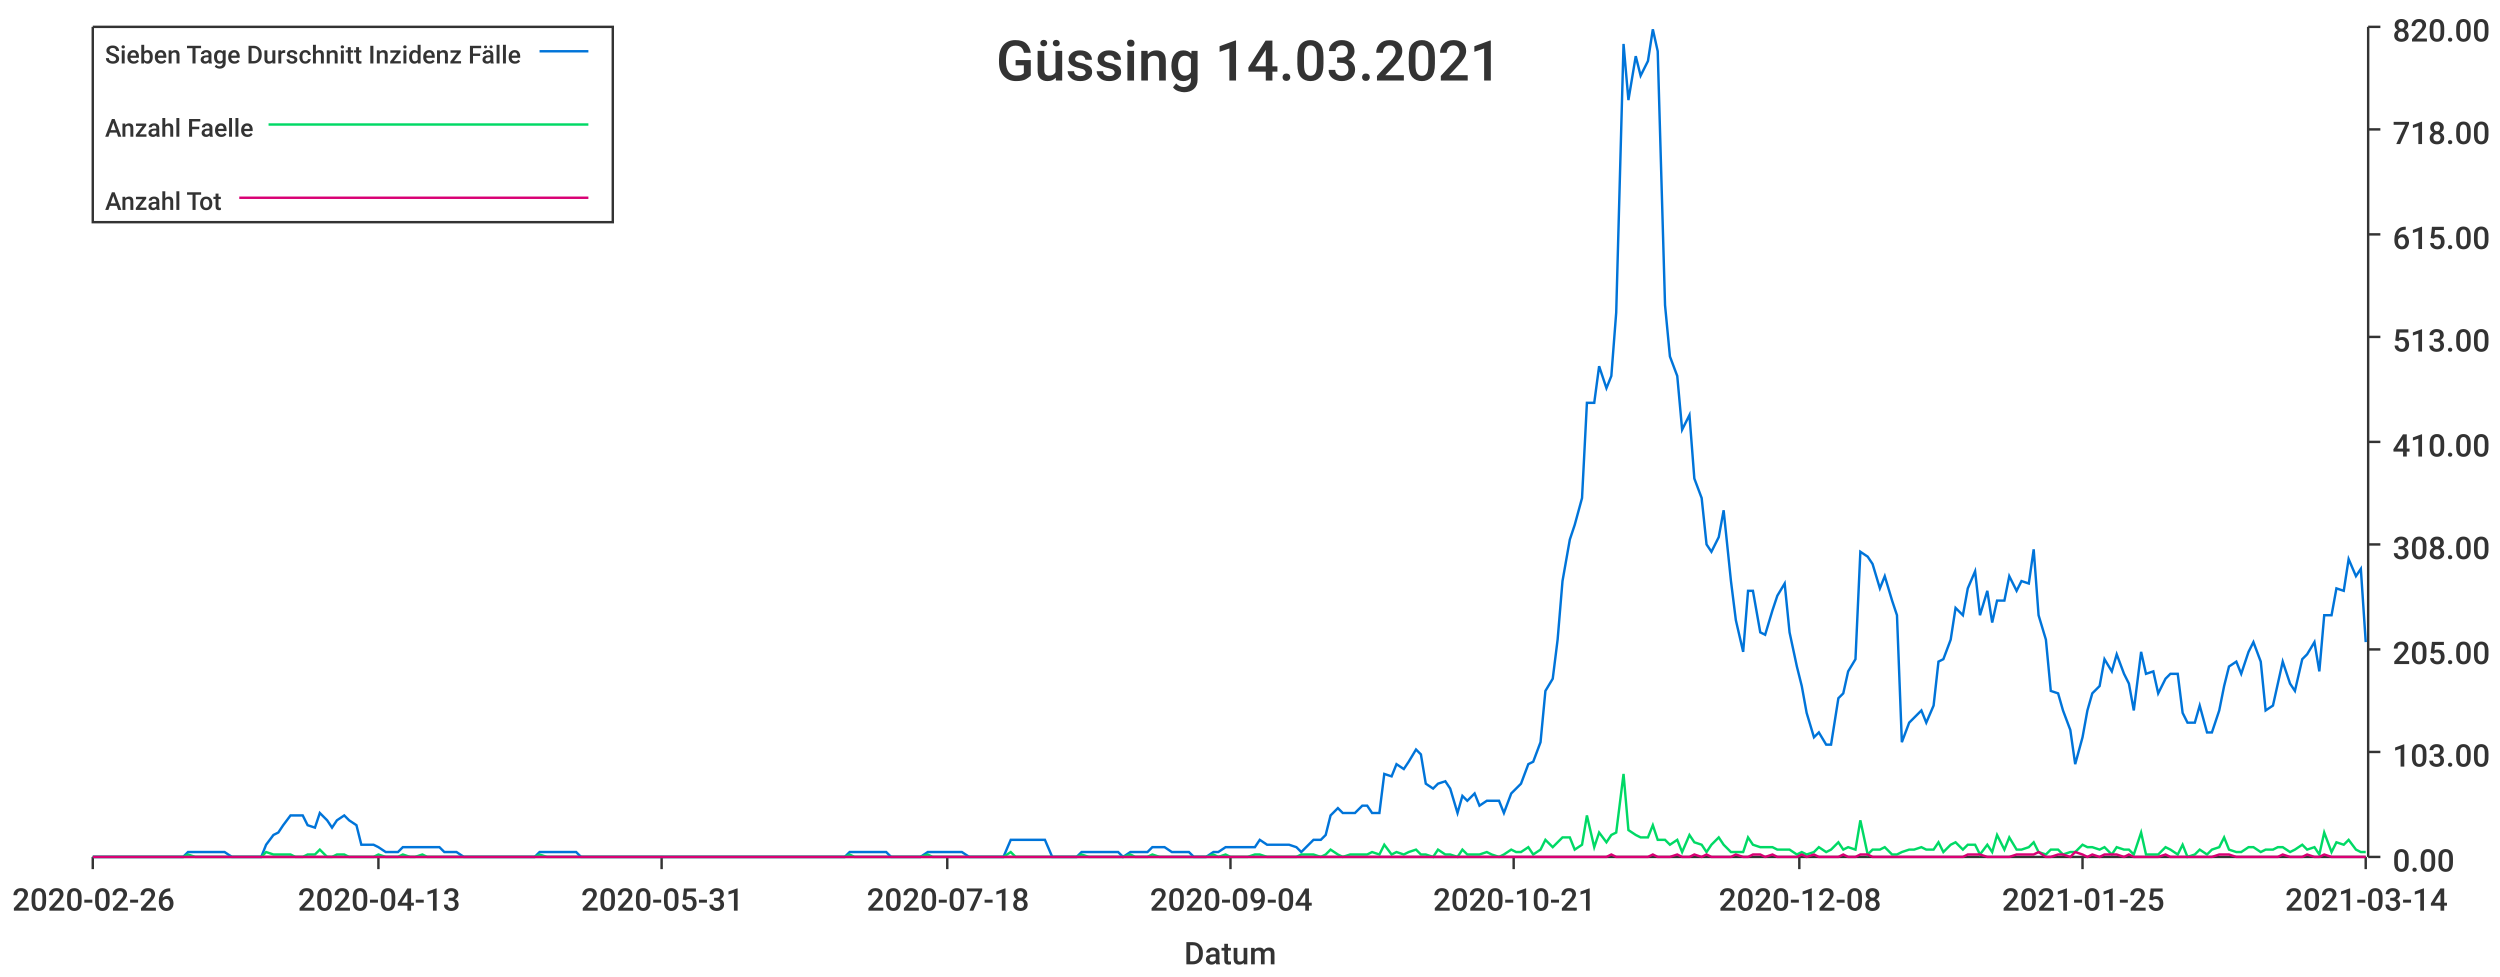
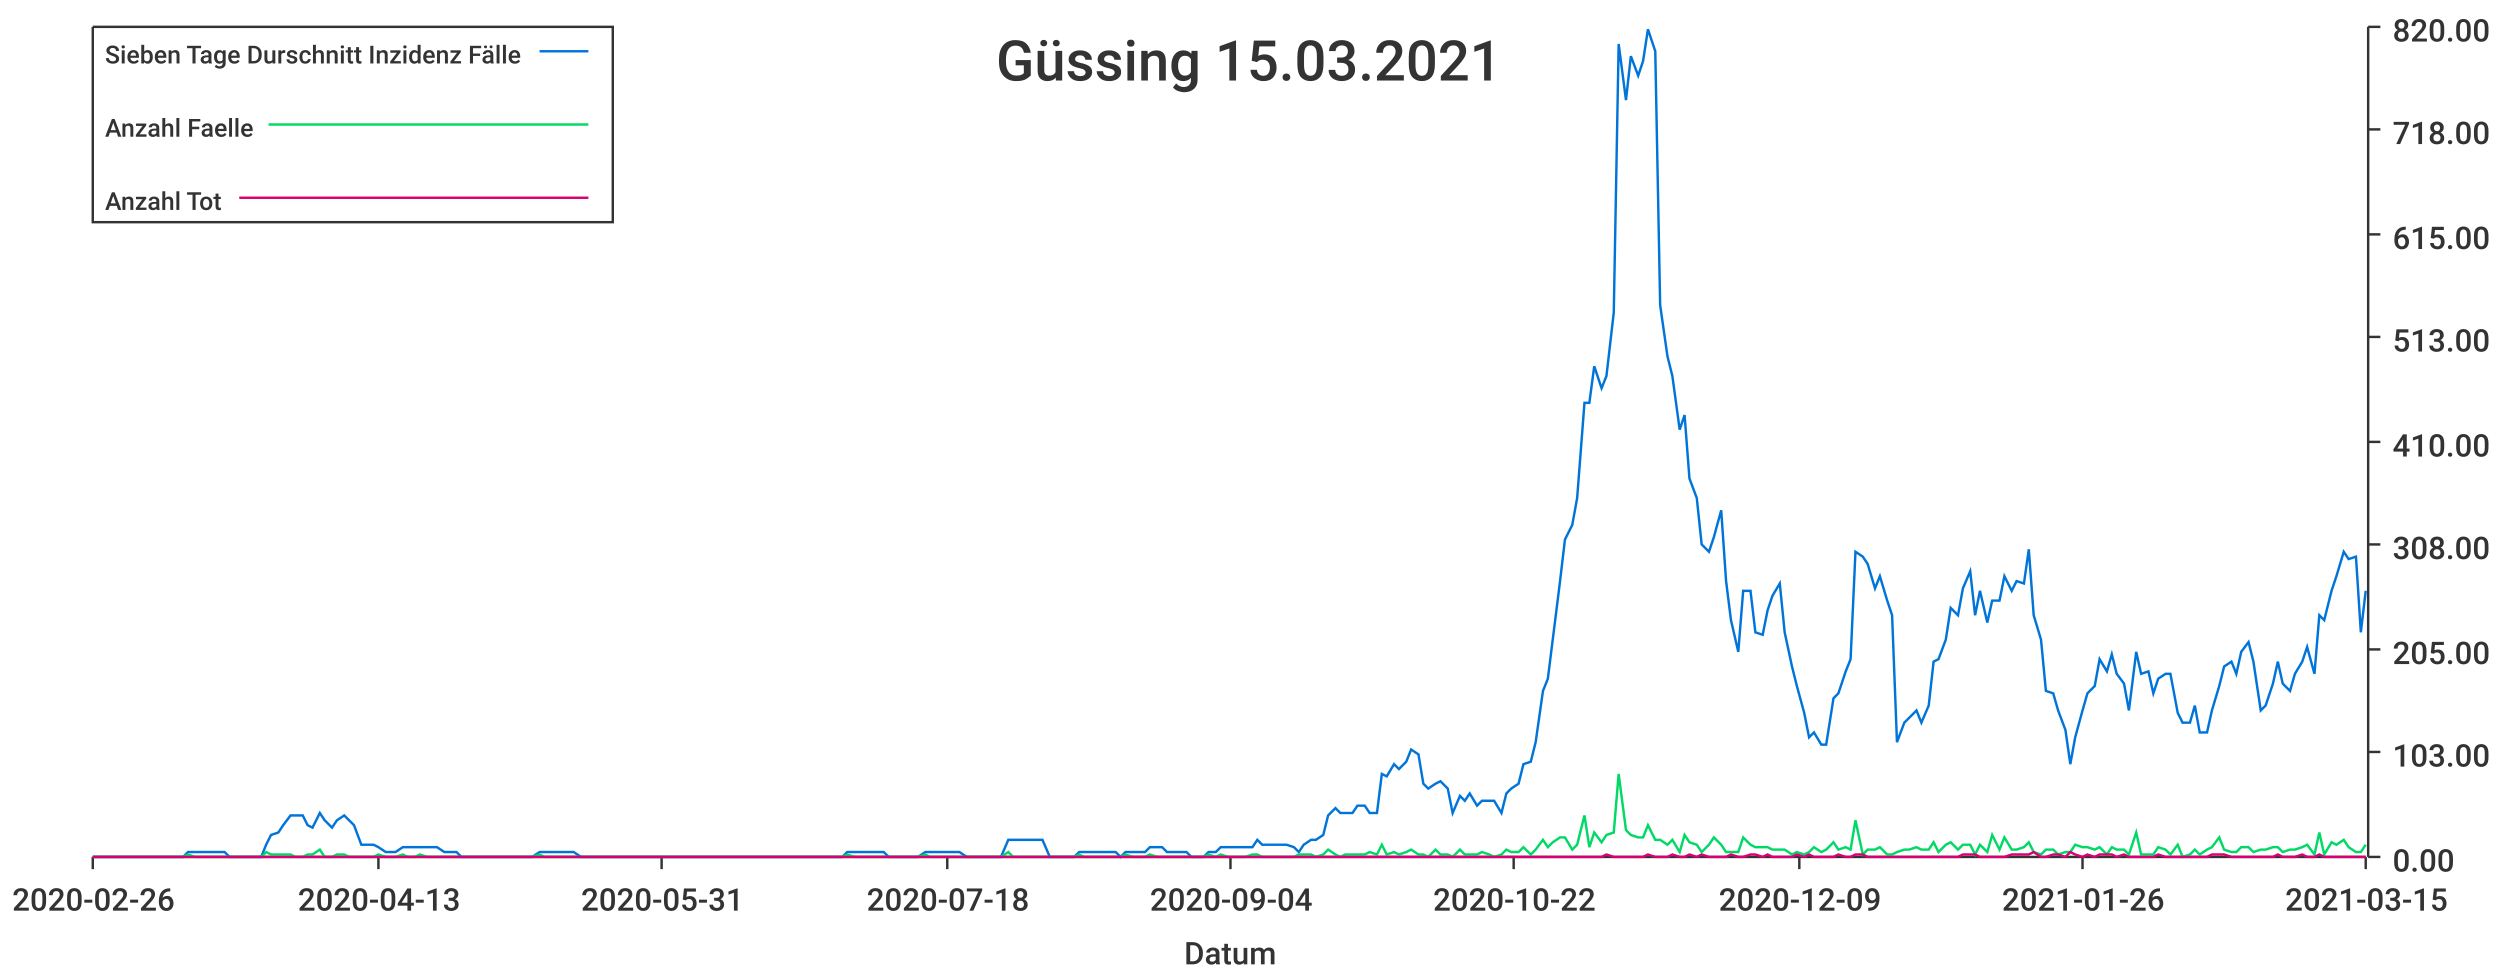
<svg xmlns="http://www.w3.org/2000/svg" width="1024" height="400">\n<path d="M 0 0 L 1024 0 L 1024 400 L 0 400 L 0 0" style="stroke-width:0;stroke:rgba(255,255,255,1.0);fill:rgba(255,255,255,1.0)" />
  <path d="M 38 11 L 969 11 L 969 351 L 38 351 L 38 11" style="stroke-width:0;stroke:rgba(255,255,255,1.0);fill:rgba(255,255,255,1.0)" />
  <path d="M 38 351 L 969 351" style="stroke-width:1;stroke:rgba(51,51,51,1.0);fill:none" />
  <path d="M 38 351 L 38 356" style="stroke-width:1;stroke:rgba(51,51,51,1.0);fill:none" />
  <text x="5" y="373" style="stroke-width:0;stroke:none;fill:rgba(51,51,51,1.0);font-size:12.8px;font-family:'Roboto Medium',sans-serif">2020-02-26</text>
  <path d="M 155 351 L 155 356" style="stroke-width:1;stroke:rgba(51,51,51,1.0);fill:none" />
  <text x="122" y="373" style="stroke-width:0;stroke:none;fill:rgba(51,51,51,1.0);font-size:12.8px;font-family:'Roboto Medium',sans-serif">2020-04-13</text>
  <path d="M 271 351 L 271 356" style="stroke-width:1;stroke:rgba(51,51,51,1.0);fill:none" />
  <text x="238" y="373" style="stroke-width:0;stroke:none;fill:rgba(51,51,51,1.0);font-size:12.8px;font-family:'Roboto Medium',sans-serif">2020-05-31</text>
  <path d="M 388 351 L 388 356" style="stroke-width:1;stroke:rgba(51,51,51,1.0);fill:none" />
  <text x="355" y="373" style="stroke-width:0;stroke:none;fill:rgba(51,51,51,1.0);font-size:12.8px;font-family:'Roboto Medium',sans-serif">2020-07-18</text>
  <path d="M 504 351 L 504 356" style="stroke-width:1;stroke:rgba(51,51,51,1.0);fill:none" />
  <text x="471" y="373" style="stroke-width:0;stroke:none;fill:rgba(51,51,51,1.0);font-size:12.8px;font-family:'Roboto Medium',sans-serif">2020-09-04</text>
  <path d="M 620 351 L 620 356" style="stroke-width:1;stroke:rgba(51,51,51,1.0);fill:none" />
-   <text x="587" y="373" style="stroke-width:0;stroke:none;fill:rgba(51,51,51,1.0);font-size:12.8px;font-family:'Roboto Medium',sans-serif">2020-10-21</text>
+   <text x="587" y="373" style="stroke-width:0;stroke:none;fill:rgba(51,51,51,1.0);font-size:12.8px;font-family:'Roboto Medium',sans-serif">2020-10-22</text>
  <path d="M 737 351 L 737 356" style="stroke-width:1;stroke:rgba(51,51,51,1.0);fill:none" />
-   <text x="704" y="373" style="stroke-width:0;stroke:none;fill:rgba(51,51,51,1.0);font-size:12.8px;font-family:'Roboto Medium',sans-serif">2020-12-08</text>
+   <text x="704" y="373" style="stroke-width:0;stroke:none;fill:rgba(51,51,51,1.0);font-size:12.8px;font-family:'Roboto Medium',sans-serif">2020-12-09</text>
  <path d="M 853 351 L 853 356" style="stroke-width:1;stroke:rgba(51,51,51,1.0);fill:none" />
-   <text x="820" y="373" style="stroke-width:0;stroke:none;fill:rgba(51,51,51,1.0);font-size:12.8px;font-family:'Roboto Medium',sans-serif">2021-01-25</text>
+   <text x="820" y="373" style="stroke-width:0;stroke:none;fill:rgba(51,51,51,1.0);font-size:12.8px;font-family:'Roboto Medium',sans-serif">2021-01-26</text>
  <path d="M 969 351 L 969 356" style="stroke-width:1;stroke:rgba(51,51,51,1.0);fill:none" />
-   <text x="936" y="373" style="stroke-width:0;stroke:none;fill:rgba(51,51,51,1.0);font-size:12.8px;font-family:'Roboto Medium',sans-serif">2021-03-14</text>
+   <text x="936" y="373" style="stroke-width:0;stroke:none;fill:rgba(51,51,51,1.0);font-size:12.8px;font-family:'Roboto Medium',sans-serif">2021-03-15</text>
  <text x="485" y="395" style="stroke-width:0;stroke:none;fill:rgba(51,51,51,1.0);font-size:12.8px;font-family:'Roboto Medium',sans-serif">Datum</text>
  <path d="M 970 351 L 970 11" style="stroke-width:1;stroke:rgba(51,51,51,1.0);fill:none" />
  <path d="M 970 351 L 975 351" style="stroke-width:1;stroke:rgba(51,51,51,1.0);fill:none" />
  <text x="980" y="357" style="stroke-width:0;stroke:none;fill:rgba(51,51,51,1.0);font-size:12.8px;font-family:'Roboto Medium',sans-serif">0.00</text>
  <path d="M 970 308 L 975 308" style="stroke-width:1;stroke:rgba(51,51,51,1.0);fill:none" />
  <text x="980" y="314" style="stroke-width:0;stroke:none;fill:rgba(51,51,51,1.0);font-size:12.8px;font-family:'Roboto Medium',sans-serif">103.00</text>
  <path d="M 970 266 L 975 266" style="stroke-width:1;stroke:rgba(51,51,51,1.0);fill:none" />
  <text x="980" y="272" style="stroke-width:0;stroke:none;fill:rgba(51,51,51,1.0);font-size:12.8px;font-family:'Roboto Medium',sans-serif">205.00</text>
  <path d="M 970 223 L 975 223" style="stroke-width:1;stroke:rgba(51,51,51,1.0);fill:none" />
  <text x="980" y="229" style="stroke-width:0;stroke:none;fill:rgba(51,51,51,1.0);font-size:12.8px;font-family:'Roboto Medium',sans-serif">308.00</text>
  <path d="M 970 181 L 975 181" style="stroke-width:1;stroke:rgba(51,51,51,1.0);fill:none" />
  <text x="980" y="187" style="stroke-width:0;stroke:none;fill:rgba(51,51,51,1.0);font-size:12.8px;font-family:'Roboto Medium',sans-serif">410.00</text>
  <path d="M 970 138 L 975 138" style="stroke-width:1;stroke:rgba(51,51,51,1.0);fill:none" />
  <text x="980" y="144" style="stroke-width:0;stroke:none;fill:rgba(51,51,51,1.0);font-size:12.8px;font-family:'Roboto Medium',sans-serif">513.00</text>
  <path d="M 970 96 L 975 96" style="stroke-width:1;stroke:rgba(51,51,51,1.0);fill:none" />
  <text x="980" y="102" style="stroke-width:0;stroke:none;fill:rgba(51,51,51,1.0);font-size:12.8px;font-family:'Roboto Medium',sans-serif">615.00</text>
  <path d="M 970 53 L 975 53" style="stroke-width:1;stroke:rgba(51,51,51,1.0);fill:none" />
  <text x="980" y="59" style="stroke-width:0;stroke:none;fill:rgba(51,51,51,1.0);font-size:12.8px;font-family:'Roboto Medium',sans-serif">718.00</text>
  <path d="M 970 11 L 975 11" style="stroke-width:1;stroke:rgba(51,51,51,1.0);fill:none" />
  <text x="980" y="17" style="stroke-width:0;stroke:none;fill:rgba(51,51,51,1.0);font-size:12.8px;font-family:'Roboto Medium',sans-serif">820.00</text>
-   <path d="M 38 351 L 41 351 L 43 351 L 46 351 L 48 351 L 51 351 L 53 351 L 56 351 L 58 351 L 60 351 L 63 351 L 65 351 L 68 351 L 70 351 L 73 351 L 75 351 L 77 349 L 80 349 L 82 349 L 85 349 L 87 349 L 90 349 L 92 349 L 95 351 L 97 351 L 99 351 L 102 351 L 104 351 L 107 351 L 109 346 L 112 342 L 114 341 L 116 338 L 119 334 L 121 334 L 124 334 L 126 338 L 129 339 L 131 333 L 134 336 L 136 339 L 138 336 L 141 334 L 143 336 L 146 338 L 148 346 L 151 346 L 153 346 L 155 347 L 158 349 L 160 349 L 163 349 L 165 347 L 168 347 L 170 347 L 173 347 L 175 347 L 177 347 L 180 347 L 182 349 L 185 349 L 187 349 L 190 351 L 192 351 L 194 351 L 197 351 L 199 351 L 202 351 L 204 351 L 207 351 L 209 351 L 212 351 L 214 351 L 216 351 L 219 351 L 221 349 L 224 349 L 226 349 L 229 349 L 231 349 L 233 349 L 236 349 L 238 351 L 241 351 L 243 351 L 246 351 L 248 351 L 251 351 L 253 351 L 255 351 L 258 351 L 260 351 L 263 351 L 265 351 L 268 351 L 270 351 L 272 351 L 275 351 L 277 351 L 280 351 L 282 351 L 285 351 L 287 351 L 290 351 L 292 351 L 294 351 L 297 351 L 299 351 L 302 351 L 304 351 L 307 351 L 309 351 L 311 351 L 314 351 L 316 351 L 319 351 L 321 351 L 324 351 L 326 351 L 329 351 L 331 351 L 333 351 L 336 351 L 338 351 L 341 351 L 343 351 L 346 351 L 348 349 L 350 349 L 353 349 L 355 349 L 358 349 L 360 349 L 363 349 L 365 351 L 368 351 L 370 351 L 372 351 L 375 351 L 377 351 L 380 349 L 382 349 L 385 349 L 387 349 L 389 349 L 392 349 L 394 349 L 397 351 L 399 351 L 402 351 L 404 351 L 407 351 L 409 351 L 411 351 L 414 344 L 416 344 L 419 344 L 421 344 L 424 344 L 426 344 L 428 344 L 431 351 L 433 351 L 436 351 L 438 351 L 441 351 L 443 349 L 446 349 L 448 349 L 450 349 L 453 349 L 455 349 L 458 349 L 460 351 L 463 349 L 465 349 L 467 349 L 470 349 L 472 347 L 475 347 L 477 347 L 480 349 L 482 349 L 485 349 L 487 349 L 489 351 L 492 351 L 494 351 L 497 349 L 499 349 L 502 347 L 504 347 L 506 347 L 509 347 L 511 347 L 514 347 L 516 344 L 519 346 L 521 346 L 523 346 L 526 346 L 528 346 L 531 347 L 533 349 L 536 346 L 538 344 L 541 344 L 543 342 L 545 334 L 548 331 L 550 333 L 553 333 L 555 333 L 558 330 L 560 330 L 562 333 L 565 333 L 567 317 L 570 318 L 572 313 L 575 315 L 577 312 L 580 307 L 582 309 L 584 321 L 587 323 L 589 321 L 592 320 L 594 323 L 597 333 L 599 326 L 601 328 L 604 325 L 606 330 L 609 328 L 611 328 L 614 328 L 616 333 L 619 325 L 621 323 L 623 321 L 626 313 L 628 312 L 631 304 L 633 283 L 636 278 L 638 262 L 640 238 L 643 221 L 645 215 L 648 204 L 650 165 L 653 165 L 655 150 L 658 159 L 660 154 L 662 128 L 665 18 L 667 41 L 670 23 L 672 31 L 675 25 L 677 12 L 679 21 L 682 125 L 684 146 L 687 154 L 689 176 L 692 170 L 694 196 L 697 204 L 699 223 L 701 226 L 704 220 L 706 209 L 709 238 L 711 254 L 714 267 L 716 242 L 718 242 L 721 259 L 723 260 L 726 250 L 728 244 L 731 239 L 733 259 L 736 273 L 738 281 L 740 292 L 743 302 L 745 300 L 748 305 L 750 305 L 753 286 L 755 284 L 757 275 L 760 270 L 762 226 L 765 228 L 767 231 L 770 241 L 772 236 L 775 246 L 777 252 L 779 304 L 782 296 L 784 294 L 787 291 L 789 296 L 792 289 L 794 271 L 796 270 L 799 262 L 801 249 L 804 252 L 806 241 L 809 234 L 811 252 L 814 242 L 816 255 L 818 246 L 821 246 L 823 236 L 826 242 L 828 238 L 831 239 L 833 225 L 835 252 L 838 262 L 840 283 L 843 284 L 845 291 L 848 299 L 850 313 L 853 302 L 855 291 L 857 284 L 860 281 L 862 270 L 865 275 L 867 268 L 870 276 L 872 280 L 874 291 L 877 267 L 879 276 L 882 275 L 884 284 L 887 278 L 889 276 L 892 276 L 894 292 L 896 296 L 899 296 L 901 289 L 904 300 L 906 300 L 909 291 L 911 281 L 913 273 L 916 271 L 918 276 L 921 267 L 923 263 L 926 271 L 928 291 L 931 289 L 933 280 L 935 271 L 938 280 L 940 283 L 943 270 L 945 268 L 948 263 L 950 275 L 952 252 L 955 252 L 957 241 L 960 242 L 962 229 L 965 236 L 967 233 L 969 263" style="stroke-width:1;stroke:rgba(0,116,217,1.0);fill:none" />
-   <path d="M 38 351 L 41 351 L 43 351 L 46 351 L 48 351 L 51 351 L 53 351 L 56 351 L 58 351 L 60 351 L 63 351 L 65 351 L 68 351 L 70 351 L 73 351 L 75 351 L 77 350 L 80 351 L 82 351 L 85 351 L 87 351 L 90 351 L 92 351 L 95 351 L 97 351 L 99 351 L 102 351 L 104 351 L 107 351 L 109 349 L 112 350 L 114 350 L 116 350 L 119 350 L 121 351 L 124 351 L 126 350 L 129 350 L 131 348 L 134 351 L 136 351 L 138 350 L 141 350 L 143 351 L 146 351 L 148 351 L 151 351 L 153 351 L 155 350 L 158 351 L 160 351 L 163 351 L 165 350 L 168 351 L 170 351 L 173 350 L 175 351 L 177 351 L 180 351 L 182 351 L 185 351 L 187 351 L 190 351 L 192 351 L 194 351 L 197 351 L 199 351 L 202 351 L 204 351 L 207 351 L 209 351 L 212 351 L 214 351 L 216 351 L 219 351 L 221 350 L 224 351 L 226 351 L 229 351 L 231 351 L 233 351 L 236 351 L 238 351 L 241 351 L 243 351 L 246 351 L 248 351 L 251 351 L 253 351 L 255 351 L 258 351 L 260 351 L 263 351 L 265 351 L 268 351 L 270 351 L 272 351 L 275 351 L 277 351 L 280 351 L 282 351 L 285 351 L 287 351 L 290 351 L 292 351 L 294 351 L 297 351 L 299 351 L 302 351 L 304 351 L 307 351 L 309 351 L 311 351 L 314 351 L 316 351 L 319 351 L 321 351 L 324 351 L 326 351 L 329 351 L 331 351 L 333 351 L 336 351 L 338 351 L 341 351 L 343 351 L 346 351 L 348 350 L 350 351 L 353 351 L 355 351 L 358 351 L 360 351 L 363 351 L 365 351 L 368 351 L 370 351 L 372 351 L 375 351 L 377 351 L 380 350 L 382 351 L 385 351 L 387 351 L 389 351 L 392 351 L 394 351 L 397 351 L 399 351 L 402 351 L 404 351 L 407 351 L 409 351 L 411 351 L 414 349 L 416 351 L 419 351 L 421 351 L 424 351 L 426 351 L 428 351 L 431 351 L 433 351 L 436 351 L 438 351 L 441 351 L 443 350 L 446 351 L 448 351 L 450 351 L 453 351 L 455 351 L 458 351 L 460 351 L 463 350 L 465 351 L 467 351 L 470 351 L 472 350 L 475 351 L 477 351 L 480 351 L 482 351 L 485 351 L 487 351 L 489 351 L 492 351 L 494 351 L 497 350 L 499 351 L 502 350 L 504 351 L 506 351 L 509 351 L 511 351 L 514 350 L 516 350 L 519 351 L 521 351 L 523 351 L 526 351 L 528 351 L 531 351 L 533 350 L 536 350 L 538 350 L 541 351 L 543 350 L 545 348 L 548 350 L 550 351 L 553 350 L 555 350 L 558 350 L 560 350 L 562 349 L 565 350 L 567 346 L 570 350 L 572 349 L 575 350 L 577 349 L 580 348 L 582 350 L 584 350 L 587 351 L 589 348 L 592 350 L 594 350 L 597 351 L 599 348 L 601 350 L 604 350 L 606 350 L 609 349 L 611 350 L 614 351 L 616 350 L 619 348 L 621 349 L 623 349 L 626 347 L 628 350 L 631 348 L 633 344 L 636 347 L 638 345 L 640 343 L 643 343 L 645 348 L 648 346 L 650 334 L 653 347 L 655 341 L 658 345 L 660 342 L 662 341 L 665 317 L 667 340 L 670 342 L 672 343 L 675 343 L 677 338 L 679 344 L 682 344 L 684 346 L 687 344 L 689 349 L 692 342 L 694 345 L 697 346 L 699 349 L 701 346 L 704 343 L 706 346 L 709 349 L 711 349 L 714 349 L 716 343 L 718 346 L 721 347 L 723 347 L 726 347 L 728 348 L 731 348 L 733 348 L 736 350 L 738 349 L 740 350 L 743 349 L 745 347 L 748 349 L 750 348 L 753 345 L 755 348 L 757 347 L 760 348 L 762 336 L 765 350 L 767 348 L 770 348 L 772 347 L 775 350 L 777 350 L 779 349 L 782 348 L 784 348 L 787 347 L 789 348 L 792 348 L 794 345 L 796 349 L 799 346 L 801 345 L 804 348 L 806 346 L 809 346 L 811 350 L 814 346 L 816 349 L 818 342 L 821 348 L 823 343 L 826 348 L 828 348 L 831 347 L 833 345 L 835 349 L 838 350 L 840 348 L 843 348 L 845 350 L 848 349 L 850 349 L 853 346 L 855 347 L 857 347 L 860 348 L 862 347 L 865 350 L 867 347 L 870 348 L 872 348 L 874 350 L 877 341 L 879 350 L 882 350 L 884 350 L 887 347 L 889 348 L 892 350 L 894 346 L 896 351 L 899 350 L 901 348 L 904 350 L 906 348 L 909 347 L 911 343 L 913 348 L 916 349 L 918 349 L 921 347 L 923 347 L 926 349 L 928 348 L 931 348 L 933 347 L 935 347 L 938 349 L 940 348 L 943 346 L 945 348 L 948 347 L 950 350 L 952 341 L 955 349 L 957 345 L 960 346 L 962 344 L 965 348 L 967 349 L 969 349" style="stroke-width:1;stroke:rgba(0,217,101,1.0);fill:none" />
-   <path d="M 38 351 L 41 351 L 43 351 L 46 351 L 48 351 L 51 351 L 53 351 L 56 351 L 58 351 L 60 351 L 63 351 L 65 351 L 68 351 L 70 351 L 73 351 L 75 351 L 77 351 L 80 351 L 82 351 L 85 351 L 87 351 L 90 351 L 92 351 L 95 351 L 97 351 L 99 351 L 102 351 L 104 351 L 107 351 L 109 351 L 112 351 L 114 351 L 116 351 L 119 351 L 121 351 L 124 351 L 126 351 L 129 351 L 131 351 L 134 351 L 136 351 L 138 351 L 141 351 L 143 351 L 146 351 L 148 351 L 151 351 L 153 351 L 155 351 L 158 351 L 160 351 L 163 351 L 165 351 L 168 351 L 170 351 L 173 351 L 175 351 L 177 351 L 180 351 L 182 351 L 185 351 L 187 351 L 190 351 L 192 351 L 194 351 L 197 351 L 199 351 L 202 351 L 204 351 L 207 351 L 209 351 L 212 351 L 214 351 L 216 351 L 219 351 L 221 351 L 224 351 L 226 351 L 229 351 L 231 351 L 233 351 L 236 351 L 238 351 L 241 351 L 243 351 L 246 351 L 248 351 L 251 351 L 253 351 L 255 351 L 258 351 L 260 351 L 263 351 L 265 351 L 268 351 L 270 351 L 272 351 L 275 351 L 277 351 L 280 351 L 282 351 L 285 351 L 287 351 L 290 351 L 292 351 L 294 351 L 297 351 L 299 351 L 302 351 L 304 351 L 307 351 L 309 351 L 311 351 L 314 351 L 316 351 L 319 351 L 321 351 L 324 351 L 326 351 L 329 351 L 331 351 L 333 351 L 336 351 L 338 351 L 341 351 L 343 351 L 346 351 L 348 351 L 350 351 L 353 351 L 355 351 L 358 351 L 360 351 L 363 351 L 365 351 L 368 351 L 370 351 L 372 351 L 375 351 L 377 351 L 380 351 L 382 351 L 385 351 L 387 351 L 389 351 L 392 351 L 394 351 L 397 351 L 399 351 L 402 351 L 404 351 L 407 351 L 409 351 L 411 351 L 414 351 L 416 351 L 419 351 L 421 351 L 424 351 L 426 351 L 428 351 L 431 351 L 433 351 L 436 351 L 438 351 L 441 351 L 443 351 L 446 351 L 448 351 L 450 351 L 453 351 L 455 351 L 458 351 L 460 351 L 463 351 L 465 351 L 467 351 L 470 351 L 472 351 L 475 351 L 477 351 L 480 351 L 482 351 L 485 351 L 487 351 L 489 351 L 492 351 L 494 351 L 497 351 L 499 351 L 502 351 L 504 351 L 506 351 L 509 351 L 511 351 L 514 351 L 516 351 L 519 351 L 521 351 L 523 351 L 526 351 L 528 351 L 531 351 L 533 351 L 536 351 L 538 351 L 541 351 L 543 351 L 545 351 L 548 351 L 550 351 L 553 351 L 555 351 L 558 351 L 560 351 L 562 351 L 565 351 L 567 351 L 570 351 L 572 351 L 575 351 L 577 351 L 580 351 L 582 351 L 584 351 L 587 351 L 589 351 L 592 351 L 594 351 L 597 351 L 599 351 L 601 351 L 604 351 L 606 351 L 609 351 L 611 351 L 614 351 L 616 351 L 619 351 L 621 351 L 623 351 L 626 351 L 628 351 L 631 351 L 633 351 L 636 351 L 638 351 L 640 351 L 643 351 L 645 351 L 648 351 L 650 351 L 653 351 L 655 351 L 658 351 L 660 350 L 662 351 L 665 351 L 667 351 L 670 351 L 672 351 L 675 351 L 677 350 L 679 351 L 682 351 L 684 351 L 687 350 L 689 351 L 692 351 L 694 350 L 697 351 L 699 350 L 701 351 L 704 351 L 706 351 L 709 351 L 711 350 L 714 351 L 716 351 L 718 350 L 721 350 L 723 351 L 726 350 L 728 351 L 731 351 L 733 351 L 736 351 L 738 350 L 740 351 L 743 350 L 745 351 L 748 351 L 750 351 L 753 351 L 755 350 L 757 351 L 760 351 L 762 350 L 765 350 L 767 351 L 770 351 L 772 351 L 775 351 L 777 351 L 779 351 L 782 351 L 784 351 L 787 351 L 789 351 L 792 351 L 794 351 L 796 351 L 799 351 L 801 351 L 804 351 L 806 350 L 809 350 L 811 350 L 814 351 L 816 351 L 818 351 L 821 351 L 823 351 L 826 350 L 828 350 L 831 350 L 833 350 L 835 349 L 838 351 L 840 351 L 843 350 L 845 350 L 848 351 L 850 349 L 853 350 L 855 351 L 857 350 L 860 351 L 862 350 L 865 350 L 867 350 L 870 351 L 872 350 L 874 351 L 877 351 L 879 351 L 882 351 L 884 351 L 887 350 L 889 351 L 892 351 L 894 351 L 896 351 L 899 351 L 901 351 L 904 351 L 906 351 L 909 350 L 911 350 L 913 350 L 916 351 L 918 351 L 921 351 L 923 351 L 926 351 L 928 351 L 931 351 L 933 351 L 935 350 L 938 351 L 940 351 L 943 351 L 945 350 L 948 351 L 950 351 L 952 350 L 955 351 L 957 351 L 960 351 L 962 351 L 965 351 L 967 351 L 969 351" style="stroke-width:1;stroke:rgba(217,0,116,1.0);fill:none" />
-   <text x="408" y="33" style="stroke-width:0;stroke:none;fill:rgba(51,51,51,1.0);font-size:23.0px;font-family:'Roboto Medium',sans-serif">Güssing 14.03.2021</text>
+   <path d="M 38 351 L 41 351 L 43 351 L 46 351 L 48 351 L 51 351 L 53 351 L 56 351 L 58 351 L 60 351 L 63 351 L 65 351 L 68 351 L 70 351 L 73 351 L 75 351 L 77 349 L 80 349 L 82 349 L 85 349 L 87 349 L 90 349 L 92 349 L 94 351 L 97 351 L 99 351 L 102 351 L 104 351 L 107 351 L 109 346 L 111 342 L 114 341 L 116 338 L 119 334 L 121 334 L 124 334 L 126 338 L 128 339 L 131 333 L 133 336 L 136 339 L 138 336 L 141 334 L 143 336 L 145 338 L 148 346 L 150 346 L 153 346 L 155 347 L 158 349 L 160 349 L 162 349 L 165 347 L 167 347 L 170 347 L 172 347 L 175 347 L 177 347 L 179 347 L 182 349 L 184 349 L 187 349 L 189 351 L 192 351 L 194 351 L 197 351 L 199 351 L 201 351 L 204 351 L 206 351 L 209 351 L 211 351 L 214 351 L 216 351 L 218 351 L 221 349 L 223 349 L 226 349 L 228 349 L 231 349 L 233 349 L 235 349 L 238 351 L 240 351 L 243 351 L 245 351 L 248 351 L 250 351 L 252 351 L 255 351 L 257 351 L 260 351 L 262 351 L 265 351 L 267 351 L 269 351 L 272 351 L 274 351 L 277 351 L 279 351 L 282 351 L 284 351 L 286 351 L 289 351 L 291 351 L 294 351 L 296 351 L 299 351 L 301 351 L 303 351 L 306 351 L 308 351 L 311 351 L 313 351 L 316 351 L 318 351 L 320 351 L 323 351 L 325 351 L 328 351 L 330 351 L 333 351 L 335 351 L 337 351 L 340 351 L 342 351 L 345 351 L 347 349 L 350 349 L 352 349 L 355 349 L 357 349 L 359 349 L 362 349 L 364 351 L 367 351 L 369 351 L 372 351 L 374 351 L 376 351 L 379 349 L 381 349 L 384 349 L 386 349 L 389 349 L 391 349 L 393 349 L 396 351 L 398 351 L 401 351 L 403 351 L 406 351 L 408 351 L 410 351 L 413 344 L 415 344 L 418 344 L 420 344 L 423 344 L 425 344 L 427 344 L 430 351 L 432 351 L 435 351 L 437 351 L 440 351 L 442 349 L 444 349 L 447 349 L 449 349 L 452 349 L 454 349 L 457 349 L 459 351 L 461 349 L 464 349 L 466 349 L 469 349 L 471 347 L 474 347 L 476 347 L 478 349 L 481 349 L 483 349 L 486 349 L 488 351 L 491 351 L 493 351 L 495 349 L 498 349 L 500 347 L 503 347 L 505 347 L 508 347 L 510 347 L 513 347 L 515 344 L 517 346 L 520 346 L 522 346 L 525 346 L 527 346 L 530 347 L 532 349 L 534 346 L 537 344 L 539 344 L 542 342 L 544 334 L 547 331 L 549 333 L 551 333 L 554 333 L 556 330 L 559 330 L 561 333 L 564 333 L 566 317 L 568 318 L 571 313 L 573 315 L 576 312 L 578 307 L 581 309 L 583 321 L 585 323 L 588 321 L 590 320 L 593 323 L 595 333 L 598 326 L 600 328 L 602 325 L 605 330 L 607 328 L 610 328 L 612 328 L 615 333 L 617 325 L 619 323 L 622 321 L 624 313 L 627 312 L 629 304 L 632 283 L 634 278 L 636 262 L 639 238 L 641 221 L 644 215 L 646 204 L 649 165 L 651 165 L 653 150 L 656 159 L 658 154 L 661 128 L 663 18 L 666 41 L 668 23 L 671 31 L 673 25 L 675 12 L 678 21 L 680 125 L 683 146 L 685 154 L 688 176 L 690 170 L 692 196 L 695 204 L 697 223 L 700 226 L 702 220 L 705 209 L 707 238 L 709 254 L 712 267 L 714 242 L 717 242 L 719 259 L 722 260 L 724 250 L 726 244 L 729 239 L 731 259 L 734 273 L 736 281 L 739 292 L 741 302 L 743 300 L 746 305 L 748 305 L 751 286 L 753 284 L 756 275 L 758 270 L 760 226 L 763 228 L 765 231 L 768 241 L 770 236 L 773 246 L 775 252 L 777 304 L 780 296 L 782 294 L 785 291 L 787 296 L 790 289 L 792 271 L 794 270 L 797 262 L 799 249 L 802 252 L 804 241 L 807 234 L 809 252 L 811 242 L 814 255 L 816 246 L 819 246 L 821 236 L 824 242 L 826 238 L 829 239 L 831 225 L 833 252 L 836 262 L 838 283 L 841 284 L 843 291 L 846 299 L 848 313 L 850 302 L 853 291 L 855 284 L 858 281 L 860 270 L 863 275 L 865 268 L 867 276 L 870 280 L 872 291 L 875 267 L 877 276 L 880 275 L 882 284 L 884 278 L 887 276 L 889 276 L 892 292 L 894 296 L 897 296 L 899 289 L 901 300 L 904 300 L 906 291 L 909 281 L 911 273 L 914 271 L 916 276 L 918 267 L 921 263 L 923 271 L 926 291 L 928 289 L 931 280 L 933 271 L 935 280 L 938 283 L 940 276 L 943 271 L 945 265 L 948 276 L 950 252 L 952 254 L 955 242 L 957 236 L 960 226 L 962 229 L 965 228 L 967 259 L 969 242" style="stroke-width:1;stroke:rgba(0,116,217,1.0);fill:none" />
+   <path d="M 38 351 L 41 351 L 43 351 L 46 351 L 48 351 L 51 351 L 53 351 L 56 351 L 58 351 L 60 351 L 63 351 L 65 351 L 68 351 L 70 351 L 73 351 L 75 351 L 77 350 L 80 351 L 82 351 L 85 351 L 87 351 L 90 351 L 92 351 L 94 351 L 97 351 L 99 351 L 102 351 L 104 351 L 107 351 L 109 349 L 111 350 L 114 350 L 116 350 L 119 350 L 121 351 L 124 351 L 126 350 L 128 350 L 131 348 L 133 351 L 136 351 L 138 350 L 141 350 L 143 351 L 145 351 L 148 351 L 150 351 L 153 351 L 155 350 L 158 351 L 160 351 L 162 351 L 165 350 L 167 351 L 170 351 L 172 350 L 175 351 L 177 351 L 179 351 L 182 351 L 184 351 L 187 351 L 189 351 L 192 351 L 194 351 L 197 351 L 199 351 L 201 351 L 204 351 L 206 351 L 209 351 L 211 351 L 214 351 L 216 351 L 218 351 L 221 350 L 223 351 L 226 351 L 228 351 L 231 351 L 233 351 L 235 351 L 238 351 L 240 351 L 243 351 L 245 351 L 248 351 L 250 351 L 252 351 L 255 351 L 257 351 L 260 351 L 262 351 L 265 351 L 267 351 L 269 351 L 272 351 L 274 351 L 277 351 L 279 351 L 282 351 L 284 351 L 286 351 L 289 351 L 291 351 L 294 351 L 296 351 L 299 351 L 301 351 L 303 351 L 306 351 L 308 351 L 311 351 L 313 351 L 316 351 L 318 351 L 320 351 L 323 351 L 325 351 L 328 351 L 330 351 L 333 351 L 335 351 L 337 351 L 340 351 L 342 351 L 345 351 L 347 350 L 350 351 L 352 351 L 355 351 L 357 351 L 359 351 L 362 351 L 364 351 L 367 351 L 369 351 L 372 351 L 374 351 L 376 351 L 379 350 L 381 351 L 384 351 L 386 351 L 389 351 L 391 351 L 393 351 L 396 351 L 398 351 L 401 351 L 403 351 L 406 351 L 408 351 L 410 351 L 413 349 L 415 351 L 418 351 L 420 351 L 423 351 L 425 351 L 427 351 L 430 351 L 432 351 L 435 351 L 437 351 L 440 351 L 442 350 L 444 351 L 447 351 L 449 351 L 452 351 L 454 351 L 457 351 L 459 351 L 461 350 L 464 351 L 466 351 L 469 351 L 471 350 L 474 351 L 476 351 L 478 351 L 481 351 L 483 351 L 486 351 L 488 351 L 491 351 L 493 351 L 495 350 L 498 351 L 500 350 L 503 351 L 505 351 L 508 351 L 510 351 L 513 350 L 515 350 L 517 351 L 520 351 L 522 351 L 525 351 L 527 351 L 530 351 L 532 350 L 534 350 L 537 350 L 539 351 L 542 350 L 544 348 L 547 350 L 549 351 L 551 350 L 554 350 L 556 350 L 559 350 L 561 349 L 564 350 L 566 346 L 568 350 L 571 349 L 573 350 L 576 349 L 578 348 L 581 350 L 583 350 L 585 351 L 588 348 L 590 350 L 593 350 L 595 351 L 598 348 L 600 350 L 602 350 L 605 350 L 607 349 L 610 350 L 612 351 L 615 350 L 617 348 L 619 349 L 622 349 L 624 347 L 627 350 L 629 348 L 632 344 L 634 347 L 636 345 L 639 343 L 641 343 L 644 348 L 646 346 L 649 334 L 651 347 L 653 341 L 656 345 L 658 342 L 661 341 L 663 317 L 666 340 L 668 342 L 671 343 L 673 343 L 675 338 L 678 344 L 680 344 L 683 346 L 685 344 L 688 349 L 690 342 L 692 345 L 695 346 L 697 349 L 700 346 L 702 343 L 705 346 L 707 349 L 709 349 L 712 349 L 714 343 L 717 346 L 719 347 L 722 347 L 724 347 L 726 348 L 729 348 L 731 348 L 734 350 L 736 349 L 739 350 L 741 349 L 743 347 L 746 349 L 748 348 L 751 345 L 753 348 L 756 347 L 758 348 L 760 336 L 763 350 L 765 348 L 768 348 L 770 347 L 773 350 L 775 350 L 777 349 L 780 348 L 782 348 L 785 347 L 787 348 L 790 348 L 792 345 L 794 349 L 797 346 L 799 345 L 802 348 L 804 346 L 807 346 L 809 350 L 811 346 L 814 349 L 816 342 L 819 348 L 821 343 L 824 348 L 826 348 L 829 347 L 831 345 L 833 349 L 836 350 L 838 348 L 841 348 L 843 350 L 846 349 L 848 349 L 850 346 L 853 347 L 855 347 L 858 348 L 860 347 L 863 350 L 865 347 L 867 348 L 870 348 L 872 350 L 875 341 L 877 350 L 880 350 L 882 350 L 884 347 L 887 348 L 889 350 L 892 346 L 894 351 L 897 350 L 899 348 L 901 350 L 904 348 L 906 347 L 909 343 L 911 348 L 914 349 L 916 349 L 918 347 L 921 347 L 923 349 L 926 348 L 928 348 L 931 347 L 933 347 L 935 349 L 938 348 L 940 348 L 943 347 L 945 346 L 948 350 L 950 341 L 952 350 L 955 345 L 957 346 L 960 344 L 962 347 L 965 349 L 967 349 L 969 346" style="stroke-width:1;stroke:rgba(0,217,101,1.0);fill:none" />
+   <path d="M 38 351 L 41 351 L 43 351 L 46 351 L 48 351 L 51 351 L 53 351 L 56 351 L 58 351 L 60 351 L 63 351 L 65 351 L 68 351 L 70 351 L 73 351 L 75 351 L 77 351 L 80 351 L 82 351 L 85 351 L 87 351 L 90 351 L 92 351 L 94 351 L 97 351 L 99 351 L 102 351 L 104 351 L 107 351 L 109 351 L 111 351 L 114 351 L 116 351 L 119 351 L 121 351 L 124 351 L 126 351 L 128 351 L 131 351 L 133 351 L 136 351 L 138 351 L 141 351 L 143 351 L 145 351 L 148 351 L 150 351 L 153 351 L 155 351 L 158 351 L 160 351 L 162 351 L 165 351 L 167 351 L 170 351 L 172 351 L 175 351 L 177 351 L 179 351 L 182 351 L 184 351 L 187 351 L 189 351 L 192 351 L 194 351 L 197 351 L 199 351 L 201 351 L 204 351 L 206 351 L 209 351 L 211 351 L 214 351 L 216 351 L 218 351 L 221 351 L 223 351 L 226 351 L 228 351 L 231 351 L 233 351 L 235 351 L 238 351 L 240 351 L 243 351 L 245 351 L 248 351 L 250 351 L 252 351 L 255 351 L 257 351 L 260 351 L 262 351 L 265 351 L 267 351 L 269 351 L 272 351 L 274 351 L 277 351 L 279 351 L 282 351 L 284 351 L 286 351 L 289 351 L 291 351 L 294 351 L 296 351 L 299 351 L 301 351 L 303 351 L 306 351 L 308 351 L 311 351 L 313 351 L 316 351 L 318 351 L 320 351 L 323 351 L 325 351 L 328 351 L 330 351 L 333 351 L 335 351 L 337 351 L 340 351 L 342 351 L 345 351 L 347 351 L 350 351 L 352 351 L 355 351 L 357 351 L 359 351 L 362 351 L 364 351 L 367 351 L 369 351 L 372 351 L 374 351 L 376 351 L 379 351 L 381 351 L 384 351 L 386 351 L 389 351 L 391 351 L 393 351 L 396 351 L 398 351 L 401 351 L 403 351 L 406 351 L 408 351 L 410 351 L 413 351 L 415 351 L 418 351 L 420 351 L 423 351 L 425 351 L 427 351 L 430 351 L 432 351 L 435 351 L 437 351 L 440 351 L 442 351 L 444 351 L 447 351 L 449 351 L 452 351 L 454 351 L 457 351 L 459 351 L 461 351 L 464 351 L 466 351 L 469 351 L 471 351 L 474 351 L 476 351 L 478 351 L 481 351 L 483 351 L 486 351 L 488 351 L 491 351 L 493 351 L 495 351 L 498 351 L 500 351 L 503 351 L 505 351 L 508 351 L 510 351 L 513 351 L 515 351 L 517 351 L 520 351 L 522 351 L 525 351 L 527 351 L 530 351 L 532 351 L 534 351 L 537 351 L 539 351 L 542 351 L 544 351 L 547 351 L 549 351 L 551 351 L 554 351 L 556 351 L 559 351 L 561 351 L 564 351 L 566 351 L 568 351 L 571 351 L 573 351 L 576 351 L 578 351 L 581 351 L 583 351 L 585 351 L 588 351 L 590 351 L 593 351 L 595 351 L 598 351 L 600 351 L 602 351 L 605 351 L 607 351 L 610 351 L 612 351 L 615 351 L 617 351 L 619 351 L 622 351 L 624 351 L 627 351 L 629 351 L 632 351 L 634 351 L 636 351 L 639 351 L 641 351 L 644 351 L 646 351 L 649 351 L 651 351 L 653 351 L 656 351 L 658 350 L 661 351 L 663 351 L 666 351 L 668 351 L 671 351 L 673 351 L 675 350 L 678 351 L 680 351 L 683 351 L 685 350 L 688 351 L 690 351 L 692 350 L 695 351 L 697 350 L 700 351 L 702 351 L 705 351 L 707 351 L 709 350 L 712 351 L 714 351 L 717 350 L 719 350 L 722 351 L 724 350 L 726 351 L 729 351 L 731 351 L 734 351 L 736 350 L 739 351 L 741 350 L 743 351 L 746 351 L 748 351 L 751 351 L 753 350 L 756 351 L 758 351 L 760 350 L 763 350 L 765 351 L 768 351 L 770 351 L 773 351 L 775 351 L 777 351 L 780 351 L 782 351 L 785 351 L 787 351 L 790 351 L 792 351 L 794 351 L 797 351 L 799 351 L 802 351 L 804 350 L 807 350 L 809 350 L 811 351 L 814 351 L 816 351 L 819 351 L 821 351 L 824 350 L 826 350 L 829 350 L 831 350 L 833 349 L 836 351 L 838 351 L 841 350 L 843 350 L 846 351 L 848 349 L 850 350 L 853 351 L 855 350 L 858 351 L 860 350 L 863 350 L 865 350 L 867 351 L 870 350 L 872 351 L 875 351 L 877 351 L 880 351 L 882 351 L 884 350 L 887 351 L 889 351 L 892 351 L 894 351 L 897 351 L 899 351 L 901 351 L 904 351 L 906 350 L 909 350 L 911 350 L 914 351 L 916 351 L 918 351 L 921 351 L 923 351 L 926 351 L 928 351 L 931 351 L 933 350 L 935 351 L 938 351 L 940 351 L 943 350 L 945 351 L 948 351 L 950 350 L 952 351 L 955 351 L 957 351 L 960 351 L 962 351 L 965 351 L 967 351 L 969 351" style="stroke-width:1;stroke:rgba(217,0,116,1.0);fill:none" />
+   <text x="408" y="33" style="stroke-width:0;stroke:none;fill:rgba(51,51,51,1.0);font-size:23.0px;font-family:'Roboto Medium',sans-serif">Güssing 15.03.2021</text>
  <path d="M 38 11 L 251 11 L 251 91 L 38 91 L 38 11" style="stroke-width:1;stroke:rgba(51,51,51,1.0);fill:rgba(255,255,255,1.0)" />
  <text x="43" y="26" style="stroke-width:0;stroke:none;fill:rgba(51,51,51,1.0);font-size:10.2px;font-family:'Roboto Medium',sans-serif">Sieben Tage Durschnitt Inzidenz Fälle</text>
  <path d="M 221 21 L 241 21" style="stroke-width:1;stroke:rgba(0,116,217,1.0);fill:none" />
  <text x="43" y="56" style="stroke-width:0;stroke:none;fill:rgba(51,51,51,1.0);font-size:10.2px;font-family:'Roboto Medium',sans-serif">Anzahl Faelle</text>
  <path d="M 110 51 L 241 51" style="stroke-width:1;stroke:rgba(0,217,101,1.0);fill:none" />
  <text x="43" y="86" style="stroke-width:0;stroke:none;fill:rgba(51,51,51,1.0);font-size:10.2px;font-family:'Roboto Medium',sans-serif">Anzahl Tot</text>
  <path d="M 98 81 L 241 81" style="stroke-width:1;stroke:rgba(217,0,116,1.0);fill:none" />
</svg>
